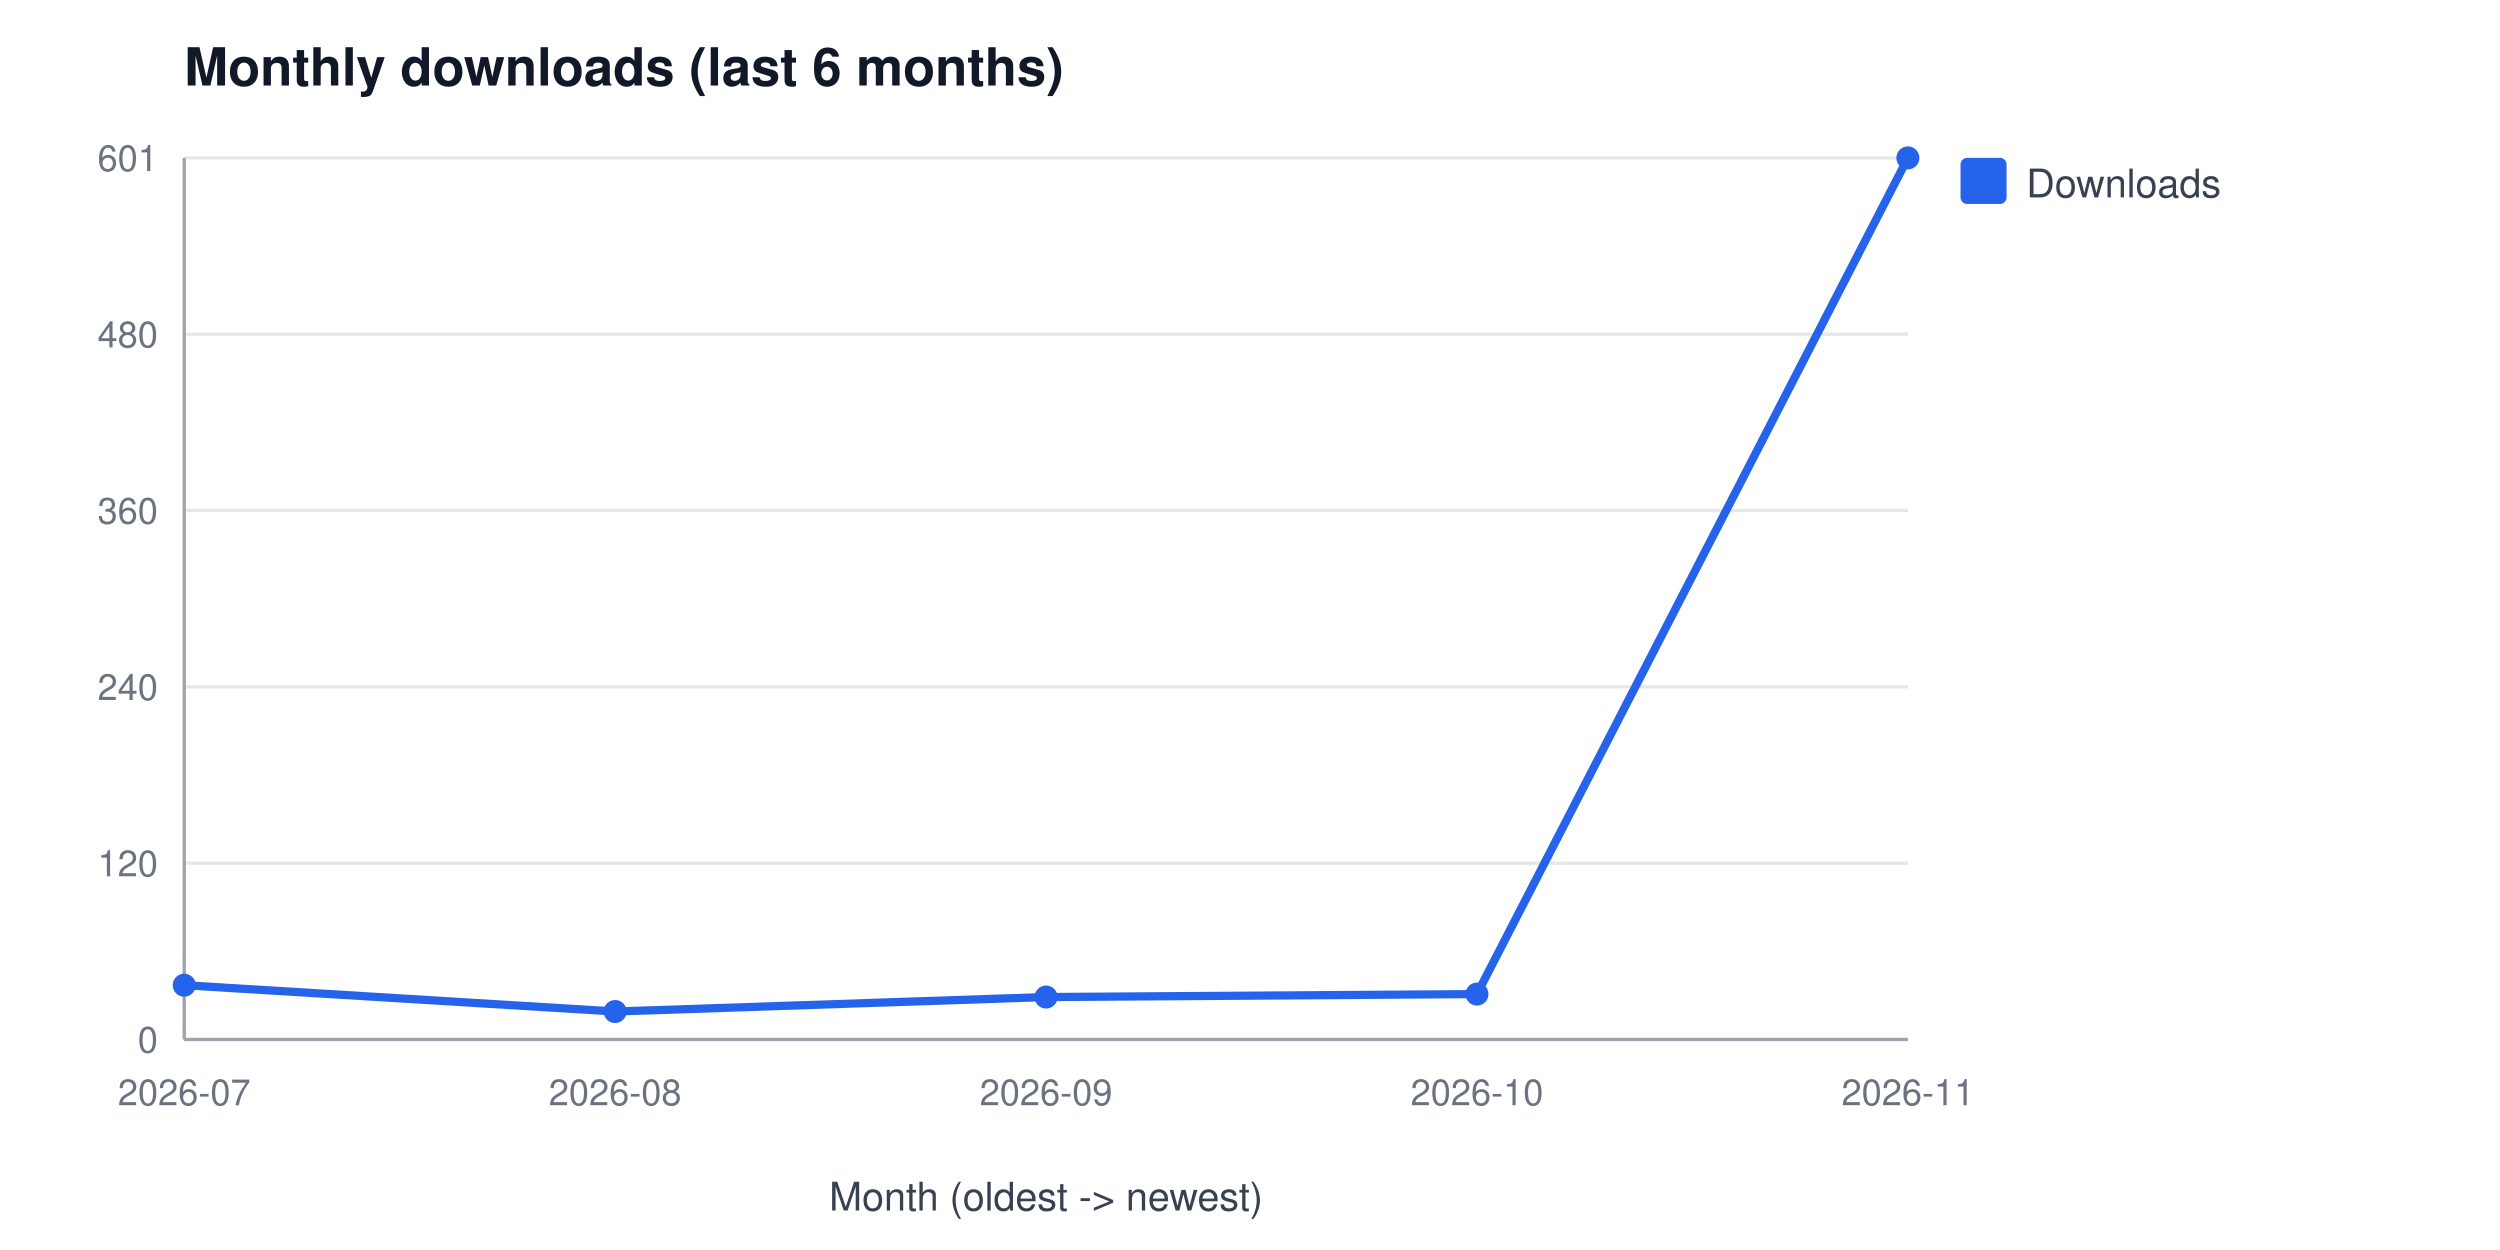
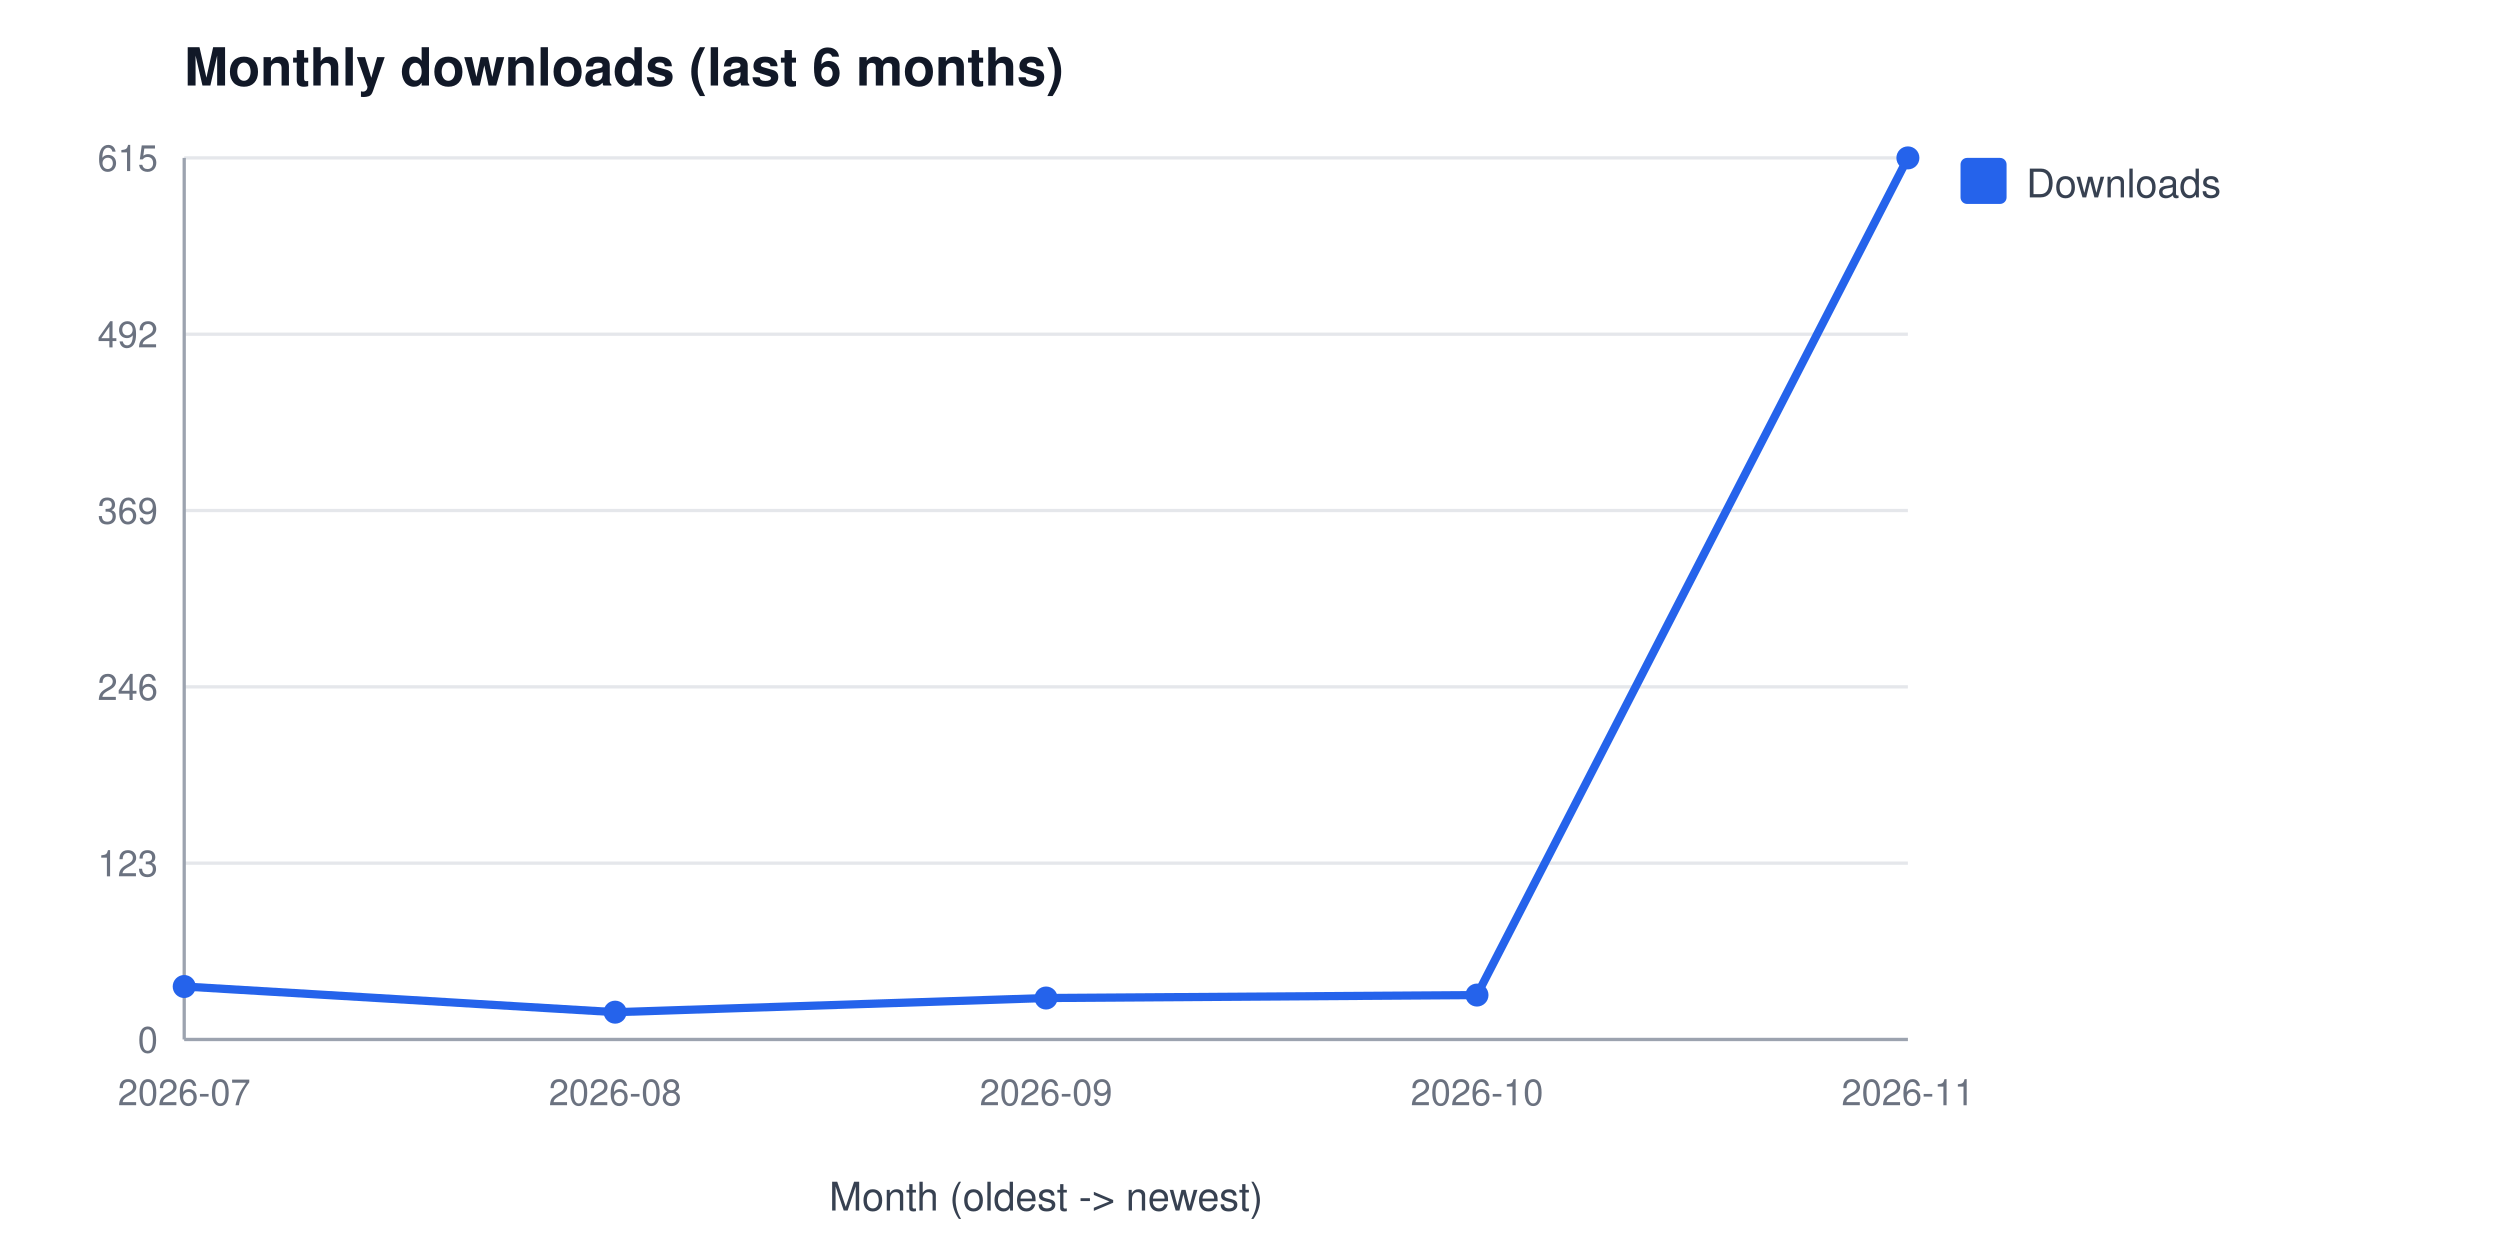
<svg xmlns="http://www.w3.org/2000/svg" width="760" height="380" viewBox="0 0 760 380" font-family="Segoe UI, Helvetica, Arial, sans-serif" role="img" aria-label="Monthly downloads (last 6 months)">
  <rect width="760" height="380" fill="#ffffff" />
  <text x="56" y="26" font-size="16" font-weight="600" fill="#111827">Monthly downloads (last 6 months)</text>
  <line x1="56" y1="316.0" x2="580" y2="316.0" stroke="#e5e7eb" stroke-width="1" />
  <text x="48" y="320.0" font-size="11" fill="#6b7280" text-anchor="end">0</text>
  <line x1="56" y1="262.4" x2="580" y2="262.4" stroke="#e5e7eb" stroke-width="1" />
-   <text x="48" y="266.4" font-size="11" fill="#6b7280" text-anchor="end">120</text>
+   <text x="48" y="266.4" font-size="11" fill="#6b7280" text-anchor="end">123</text>
  <line x1="56" y1="208.8" x2="580" y2="208.8" stroke="#e5e7eb" stroke-width="1" />
-   <text x="48" y="212.8" font-size="11" fill="#6b7280" text-anchor="end">240</text>
+   <text x="48" y="212.8" font-size="11" fill="#6b7280" text-anchor="end">246</text>
  <line x1="56" y1="155.2" x2="580" y2="155.2" stroke="#e5e7eb" stroke-width="1" />
-   <text x="48" y="159.2" font-size="11" fill="#6b7280" text-anchor="end">360</text>
+   <text x="48" y="159.2" font-size="11" fill="#6b7280" text-anchor="end">369</text>
  <line x1="56" y1="101.6" x2="580" y2="101.6" stroke="#e5e7eb" stroke-width="1" />
-   <text x="48" y="105.6" font-size="11" fill="#6b7280" text-anchor="end">480</text>
+   <text x="48" y="105.6" font-size="11" fill="#6b7280" text-anchor="end">492</text>
  <line x1="56" y1="48.0" x2="580" y2="48.0" stroke="#e5e7eb" stroke-width="1" />
-   <text x="48" y="52.0" font-size="11" fill="#6b7280" text-anchor="end">601</text>
+   <text x="48" y="52.0" font-size="11" fill="#6b7280" text-anchor="end">615</text>
  <line x1="56" y1="48" x2="56" y2="316" stroke="#9ca3af" stroke-width="1" />
  <line x1="56" y1="316" x2="580" y2="316" stroke="#9ca3af" stroke-width="1" />
  <text x="56.0" y="336" font-size="11" fill="#6b7280" text-anchor="middle">2026-07</text>
  <text x="187.0" y="336" font-size="11" fill="#6b7280" text-anchor="middle">2026-08</text>
  <text x="318.0" y="336" font-size="11" fill="#6b7280" text-anchor="middle">2026-09</text>
  <text x="449.0" y="336" font-size="11" fill="#6b7280" text-anchor="middle">2026-10</text>
  <text x="580.0" y="336" font-size="11" fill="#6b7280" text-anchor="middle">2026-11</text>
  <text x="318" y="368" font-size="12" fill="#374151" text-anchor="middle">Month (oldest -&gt; newest)</text>
-   <polyline points="56.0,299.5 187.0,307.5 318.0,303.1 449.0,302.2 580.0,48.0" fill="none" stroke="#2563eb" stroke-width="2.5" />
-   <circle cx="56.0" cy="299.5" r="3.5" fill="#2563eb" />
-   <circle cx="187.0" cy="307.5" r="3.5" fill="#2563eb" />
-   <circle cx="318.0" cy="303.1" r="3.5" fill="#2563eb" />
-   <circle cx="449.0" cy="302.2" r="3.5" fill="#2563eb" />
+   <polyline points="56.0,299.9 187.0,307.7 318.0,303.4 449.0,302.5 580.0,48.0" fill="none" stroke="#2563eb" stroke-width="2.5" />
+   <circle cx="56.0" cy="299.9" r="3.5" fill="#2563eb" />
+   <circle cx="187.0" cy="307.7" r="3.5" fill="#2563eb" />
+   <circle cx="318.0" cy="303.4" r="3.5" fill="#2563eb" />
+   <circle cx="449.0" cy="302.5" r="3.5" fill="#2563eb" />
  <circle cx="580.0" cy="48.0" r="3.5" fill="#2563eb" />
  <rect x="596" y="48" width="14" height="14" rx="2" fill="#2563eb" />
  <text x="616" y="60" font-size="12" fill="#374151">Downloads</text>
</svg>
